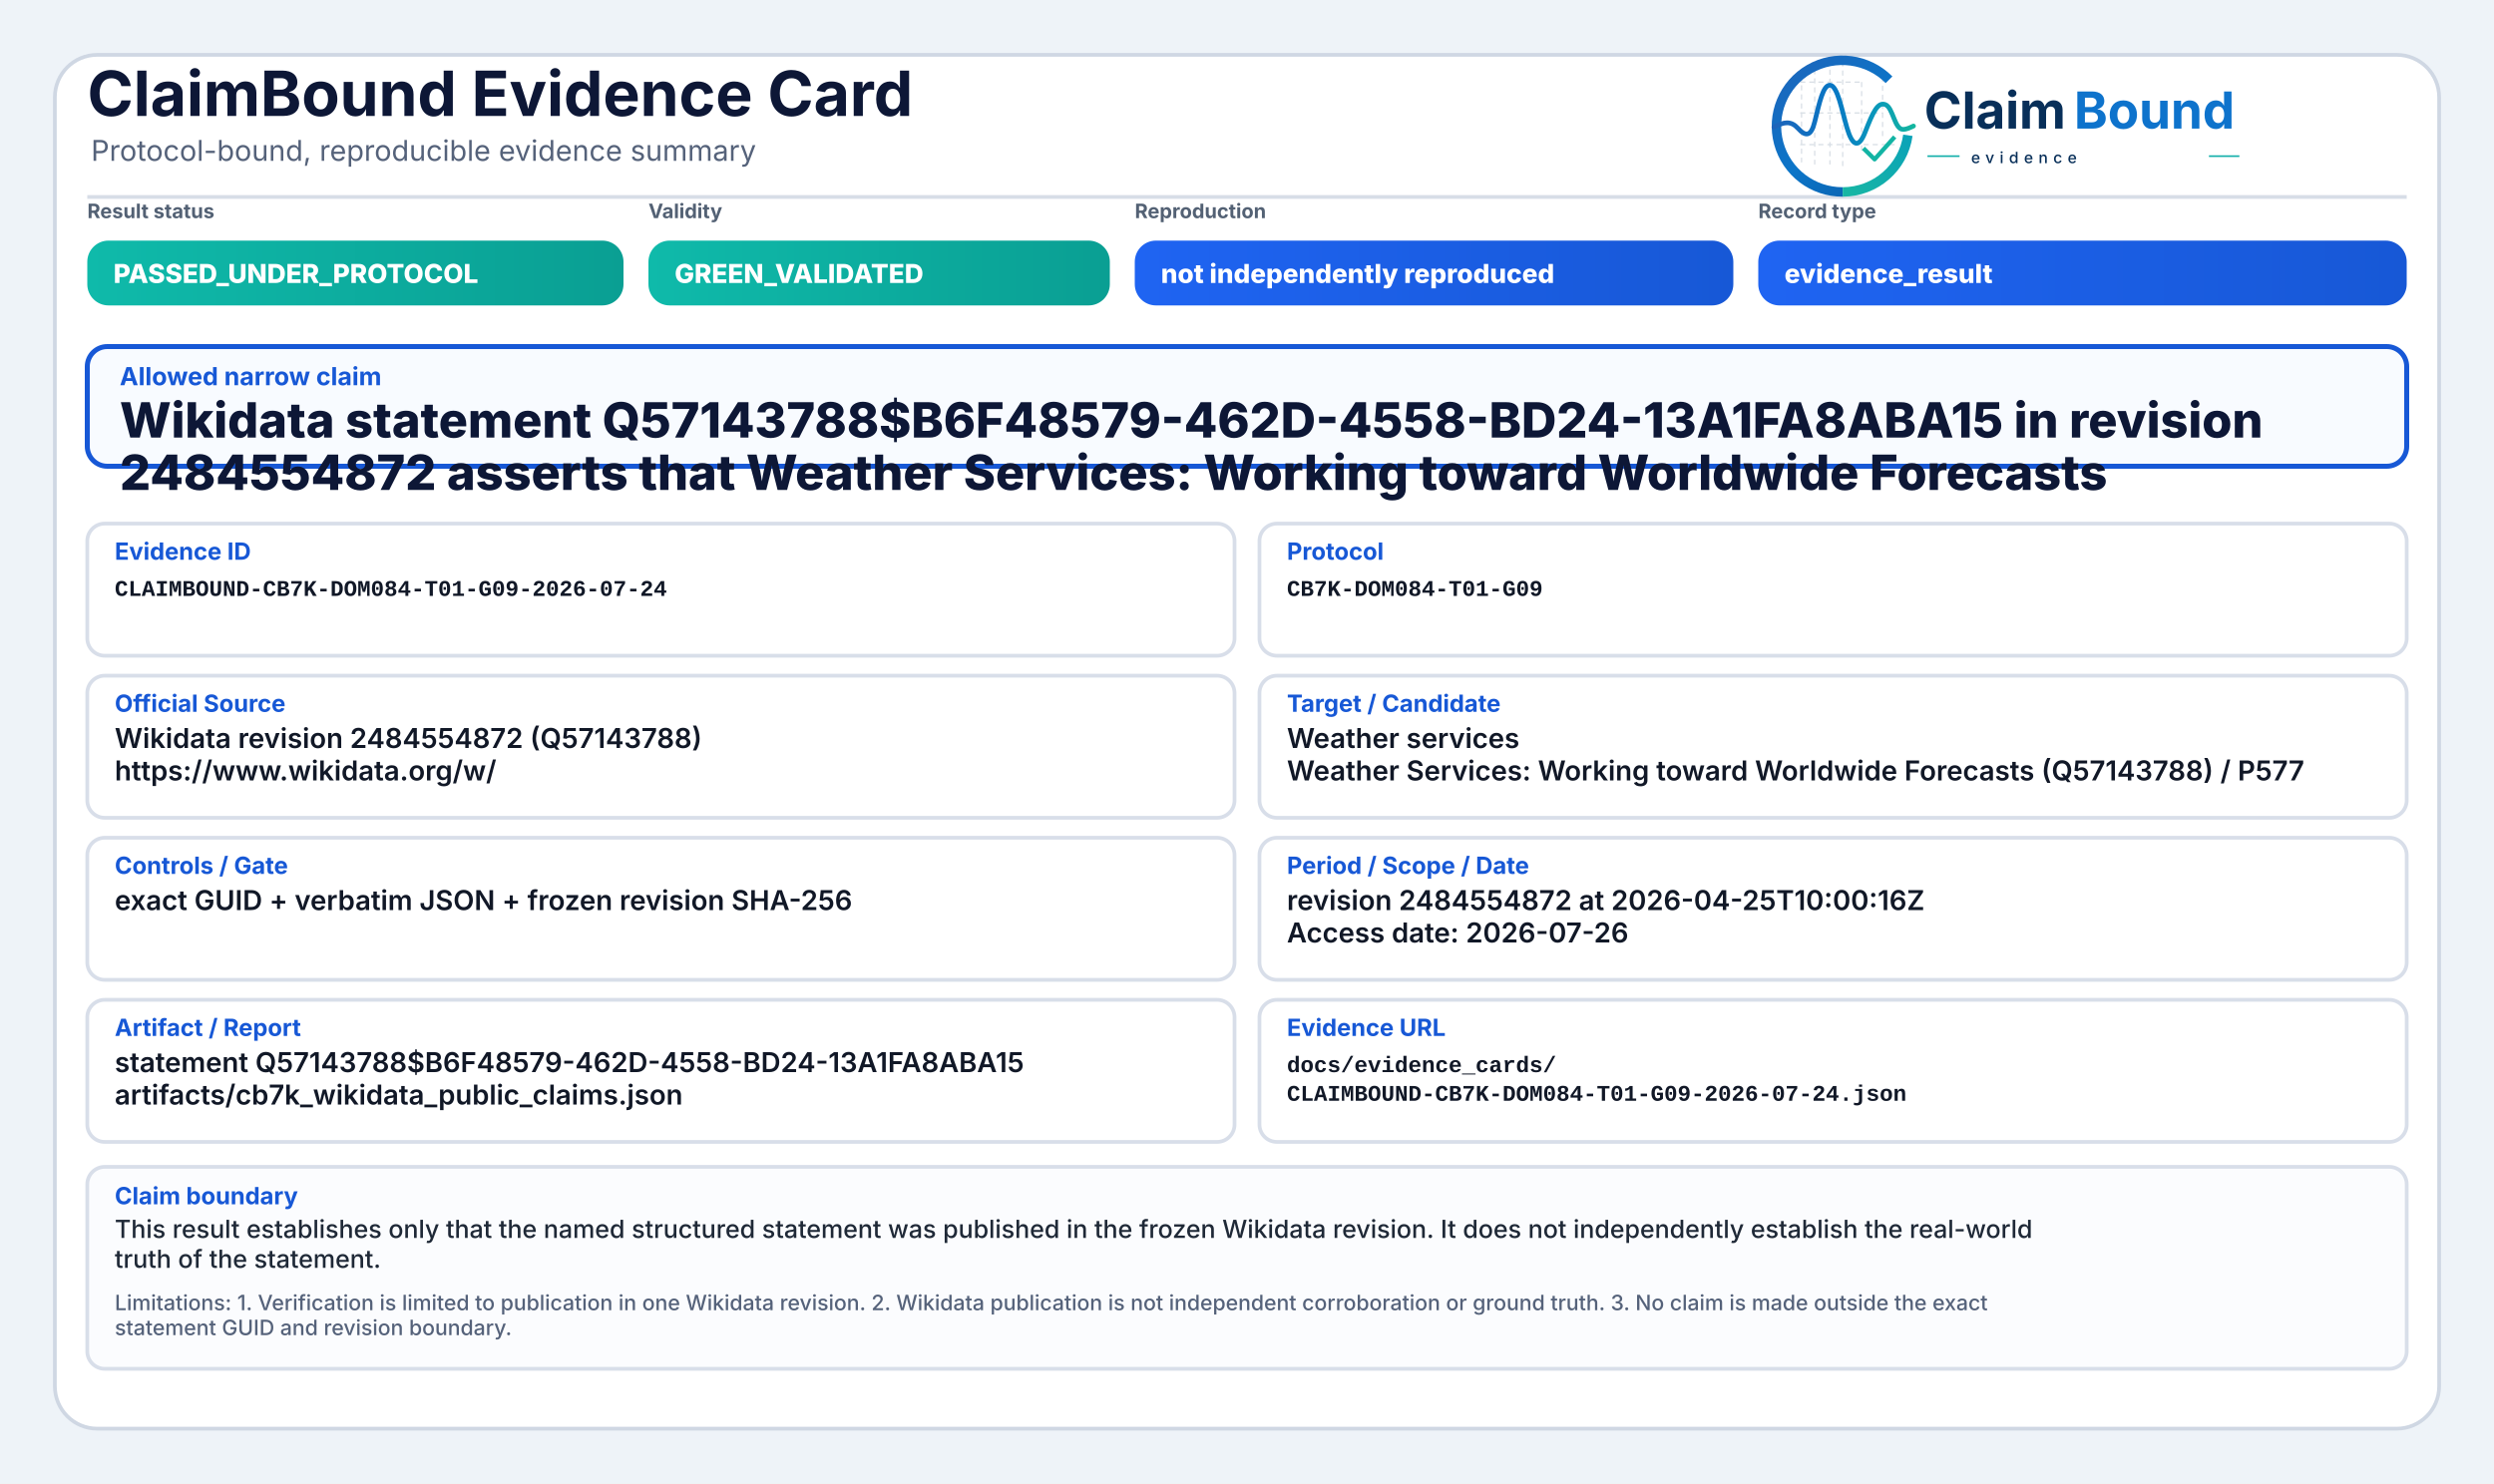
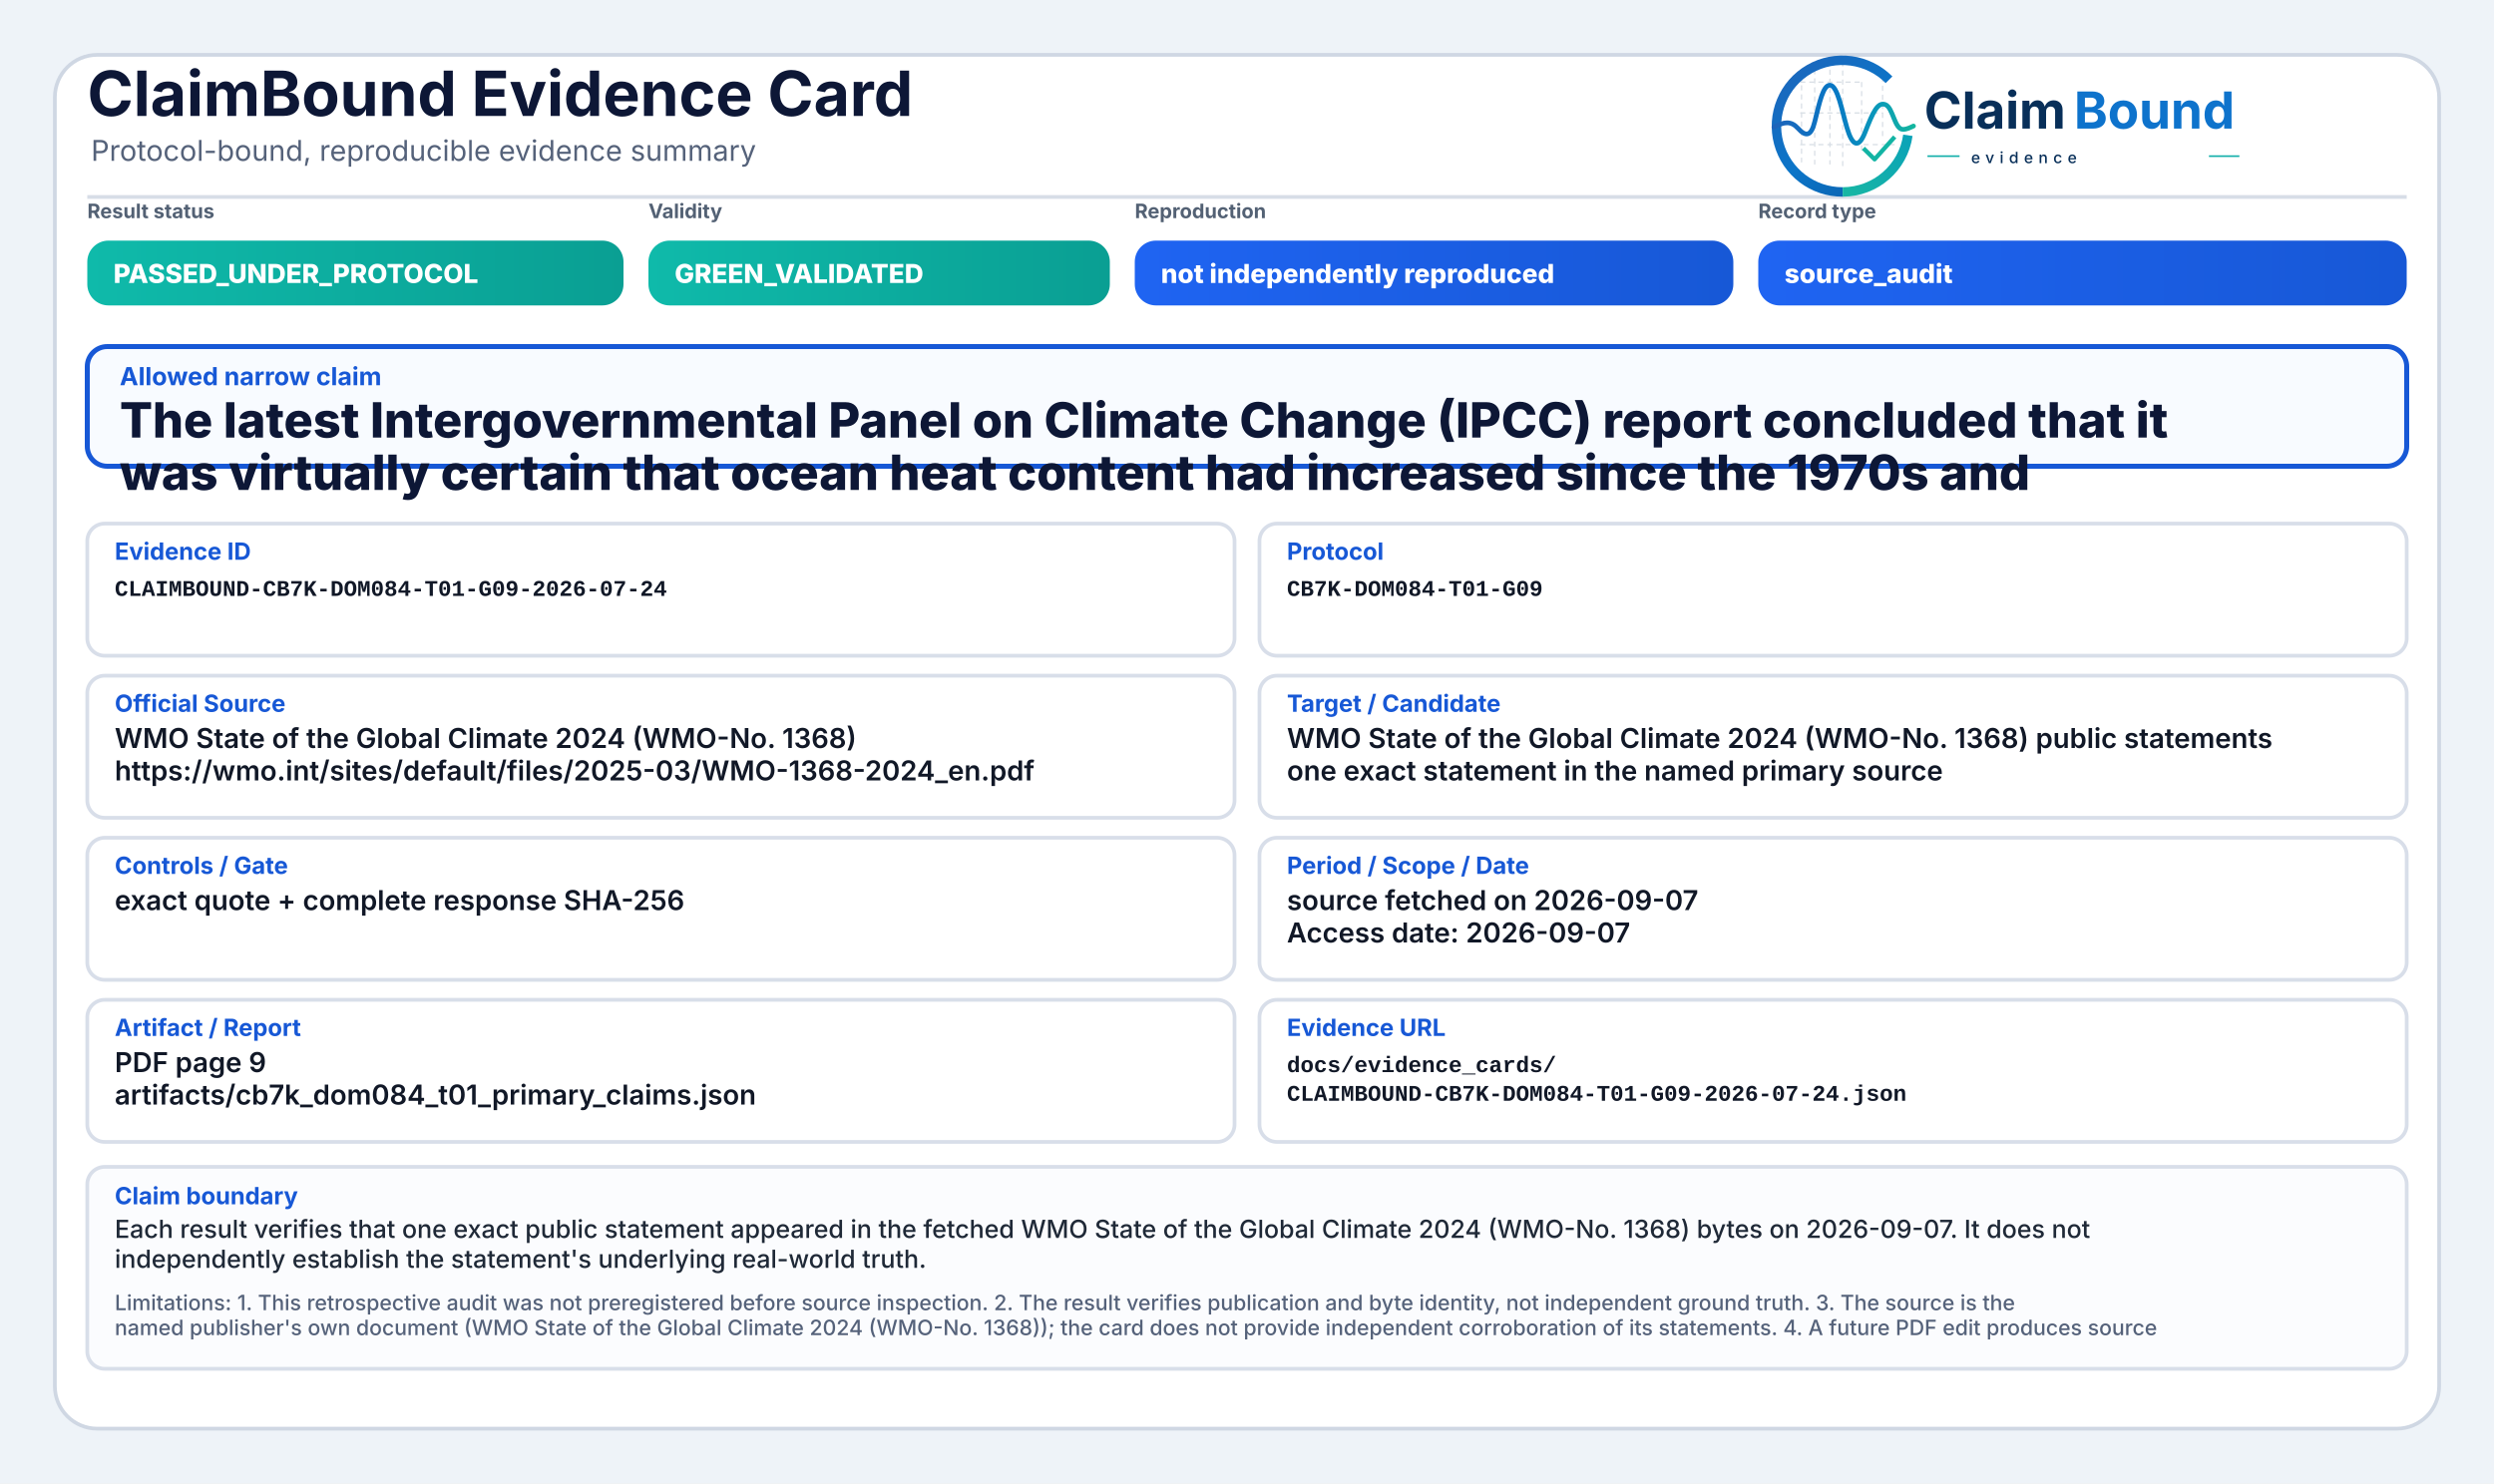
<svg xmlns="http://www.w3.org/2000/svg" width="2000" height="1190" viewBox="0 0 2000 1190" role="img" aria-label="ClaimBound Evidence Card">
  <defs>
    <linearGradient id="greenGrad" x1="0" y1="0" x2="1" y2="0">
      <stop offset="0%" stop-color="#0fbaaa" />
      <stop offset="100%" stop-color="#0a9f93" />
    </linearGradient>
    <linearGradient id="yellowGrad" x1="0" y1="0" x2="1" y2="0">
      <stop offset="0%" stop-color="#fbbf24" />
      <stop offset="100%" stop-color="#d97706" />
    </linearGradient>
    <linearGradient id="amberGrad" x1="0" y1="0" x2="1" y2="0">
      <stop offset="0%" stop-color="#f97316" />
      <stop offset="100%" stop-color="#c2410c" />
    </linearGradient>
    <linearGradient id="redGrad" x1="0" y1="0" x2="1" y2="0">
      <stop offset="0%" stop-color="#ef4444" />
      <stop offset="100%" stop-color="#b91c1c" />
    </linearGradient>
    <linearGradient id="grayGrad" x1="0" y1="0" x2="1" y2="0">
      <stop offset="0%" stop-color="#64748b" />
      <stop offset="100%" stop-color="#475569" />
    </linearGradient>
    <linearGradient id="blueGrad" x1="0" y1="0" x2="1" y2="0">
      <stop offset="0%" stop-color="#1f64f2" />
      <stop offset="100%" stop-color="#1758d6" />
    </linearGradient>
    <linearGradient id="logoRingBlue" x1="73" y1="453" x2="348" y2="793" gradientUnits="userSpaceOnUse">
      <stop offset="0" stop-color="#1E64BA" />
      <stop offset="0.55" stop-color="#0C75C8" />
      <stop offset="1" stop-color="#0A5FAB" />
    </linearGradient>
    <linearGradient id="logoRingTeal" x1="221" y1="792" x2="403" y2="594" gradientUnits="userSpaceOnUse">
      <stop offset="0" stop-color="#18B7A3" />
      <stop offset="1" stop-color="#089EBC" />
    </linearGradient>
    <linearGradient id="logoSignalGradient" x1="61" y1="628" x2="404" y2="628" gradientUnits="userSpaceOnUse">
      <stop offset="0" stop-color="#1E64BA" />
      <stop offset="0.43" stop-color="#0877C4" />
      <stop offset="0.72" stop-color="#0A97BB" />
      <stop offset="1" stop-color="#14B69E" />
    </linearGradient>
  </defs>
  <rect x="0" y="0" width="2000" height="1190" fill="#eef3f8" />
  <rect x="44" y="44" width="1912" height="1102" rx="34" fill="#ffffff" stroke="#cfd7e3" stroke-width="3" />
  <path d="M70 158 H1930" stroke="#d7dde7" stroke-width="3" />
  <text x="70" y="93" font-family="Inter, Segoe UI, Arial, sans-serif" font-size="50" font-weight="750" fill="#0d1736">ClaimBound Evidence Card</text>
  <text x="73" y="129" font-family="Inter, Segoe UI, Arial, sans-serif" font-size="23" font-weight="400" fill="#55627a">Protocol-bound, reproducible evidence summary</text>
  <g aria-label="ClaimBound evidence logo" transform="translate(1415,52) scale(0.33) translate(-40,-478)">
    <g stroke-linecap="butt" stroke-linejoin="round">
      <g stroke="#CBD3DC" stroke-width="3.2" stroke-linecap="round" stroke-dasharray="10 12" opacity="0.72">
        <path d="M130 507V714" />
        <path d="M162 490V719" />
        <path d="M199 491V719" />
        <path d="M230 471V726" />
        <path d="M276 521V690" />
        <path d="M327 508V650" />
        <path d="M128 520H277" />
        <path d="M128 595H327" />
        <path d="M128 672H355" />
      </g>
      <path d="M342.6 514.3A160 160 0 1 0 230 787" fill="none" stroke="url(#logoRingBlue)" stroke-width="23" />
      <path d="M230 787A160 160 0 0 0 388.4 649.3" fill="none" stroke="url(#logoRingTeal)" stroke-width="23" />
      <path d="M63 629.5C87 616.4 104.3 613.6 121.2 632.2C140.7 653.8 153.4 651.6 162.1 616.2C173.8 568.5 182.5 527.5 198.9 527.5C217.5 527.5 228.4 590.6 240.3 630.8C253.4 675.4 268.6 682.8 284.6 641.5C303.5 592.9 315.2 567.6 333.7 574.7C352.6 582 355.7 635.1 376.6 634.9C386.2 634.8 394 630.4 402 626.8" fill="none" stroke="url(#logoSignalGradient)" stroke-width="11.5" stroke-linecap="round" />
      <path d="M284 684.5L307.5 707.7L353 657" fill="none" stroke="#12B4A4" stroke-width="10.5" stroke-linecap="square" />
    </g>
    <text x="428" y="633" font-family="Inter, Segoe UI, Arial, sans-serif" font-size="124" font-weight="750" fill="#082F59" text-rendering="geometricPrecision">Claim</text>
    <text x="792" y="633" font-family="Inter, Segoe UI, Arial, sans-serif" font-size="124" font-weight="750" fill="#0E73CC" text-rendering="geometricPrecision">Bound</text>
    <line x1="436" y1="700" x2="514" y2="700" stroke="#11AFA9" stroke-width="4" />
    <text x="542" y="717" font-family="Inter, Segoe UI, Arial, sans-serif" font-size="38" font-weight="500" letter-spacing="13" fill="#082F59">evidence</text>
    <line x1="1120" y1="700" x2="1194" y2="700" stroke="#11AFA9" stroke-width="4" />
  </g>
  <text x="70" y="175" font-family="Inter, Segoe UI, Arial, sans-serif" font-size="16" font-weight="650" fill="#536174">Result status</text>
  <rect x="70" y="193" width="430" height="52" rx="17" fill="url(#greenGrad)" />
  <text x="91" y="227" font-family="Inter, Segoe UI, Arial, sans-serif" font-size="21" font-weight="800" fill="#ffffff">PASSED_UNDER_PROTOCOL</text>
  <text x="520" y="175" font-family="Inter, Segoe UI, Arial, sans-serif" font-size="16" font-weight="650" fill="#536174">Validity</text>
  <rect x="520" y="193" width="370" height="52" rx="17" fill="url(#greenGrad)" />
  <text x="541" y="227" font-family="Inter, Segoe UI, Arial, sans-serif" font-size="21" font-weight="800" fill="#ffffff">GREEN_VALIDATED</text>
  <text x="910" y="175" font-family="Inter, Segoe UI, Arial, sans-serif" font-size="16" font-weight="650" fill="#536174">Reproduction</text>
  <rect x="910" y="193" width="480" height="52" rx="17" fill="url(#blueGrad)" />
  <text x="931" y="227" font-family="Inter, Segoe UI, Arial, sans-serif" font-size="21" font-weight="800" fill="#ffffff">not independently reproduced</text>
  <text x="1410" y="175" font-family="Inter, Segoe UI, Arial, sans-serif" font-size="16" font-weight="650" fill="#536174">Record type</text>
  <rect x="1410" y="193" width="520" height="52" rx="17" fill="url(#blueGrad)" />
-   <text x="1431" y="227" font-family="Inter, Segoe UI, Arial, sans-serif" font-size="21" font-weight="800" fill="#ffffff">evidence_result</text>
+   <text x="1431" y="227" font-family="Inter, Segoe UI, Arial, sans-serif" font-size="21" font-weight="800" fill="#ffffff">source_audit</text>
  <rect x="70" y="278" width="1860" height="96" rx="16" fill="#f8fbff" stroke="#1758d6" stroke-width="4" />
  <text x="96" y="309" font-family="Inter, Segoe UI, Arial, sans-serif" font-size="20" font-weight="750" fill="#1758d6">Allowed narrow claim</text>
-   <text x="96" y="351" font-family="Inter, Segoe UI, Arial, sans-serif" font-size="39" font-weight="800" fill="#0d1736">Wikidata statement Q57143788$B6F48579-462D-4558-BD24-13A1FA8ABA15 in revision</text>
-   <text x="96" y="393" font-family="Inter, Segoe UI, Arial, sans-serif" font-size="39" font-weight="800" fill="#0d1736">2484554872 asserts that Weather Services: Working toward Worldwide Forecasts</text>
+   <text x="96" y="351" font-family="Inter, Segoe UI, Arial, sans-serif" font-size="39" font-weight="800" fill="#0d1736">The latest Intergovernmental Panel on Climate Change (IPCC) report concluded that it</text>
+   <text x="96" y="393" font-family="Inter, Segoe UI, Arial, sans-serif" font-size="39" font-weight="800" fill="#0d1736">was virtually certain that ocean heat content had increased since the 1970s and</text>
  <rect x="70" y="420" width="920" height="106" rx="14" fill="#ffffff" stroke="#d8dee9" stroke-width="3" />
  <text x="92" y="449" font-family="Inter, Segoe UI, Arial, sans-serif" font-size="19" font-weight="750" fill="#1758d6">Evidence ID</text>
  <text x="92" y="478" font-family="SFMono-Regular, Consolas, Liberation Mono, monospace" font-size="18" font-weight="600" fill="#111827">CLAIMBOUND-CB7K-DOM084-T01-G09-2026-07-24</text>
  <rect x="1010" y="420" width="920" height="106" rx="14" fill="#ffffff" stroke="#d8dee9" stroke-width="3" />
  <text x="1032" y="449" font-family="Inter, Segoe UI, Arial, sans-serif" font-size="19" font-weight="750" fill="#1758d6">Protocol</text>
  <text x="1032" y="478" font-family="SFMono-Regular, Consolas, Liberation Mono, monospace" font-size="18" font-weight="600" fill="#111827">CB7K-DOM084-T01-G09</text>
  <rect x="70" y="542" width="920" height="114" rx="14" fill="#ffffff" stroke="#d8dee9" stroke-width="3" />
  <text x="92" y="571" font-family="Inter, Segoe UI, Arial, sans-serif" font-size="19" font-weight="750" fill="#1758d6">Official Source</text>
-   <text x="92" y="600" font-family="Inter, Segoe UI, Arial, sans-serif" font-size="22" font-weight="600" fill="#111827">Wikidata revision 2484554872 (Q57143788)</text>
-   <text x="92" y="626" font-family="Inter, Segoe UI, Arial, sans-serif" font-size="22" font-weight="600" fill="#111827">https://www.wikidata.org/w/</text>
+   <text x="92" y="600" font-family="Inter, Segoe UI, Arial, sans-serif" font-size="22" font-weight="600" fill="#111827">WMO State of the Global Climate 2024 (WMO-No. 1368)</text>
+   <text x="92" y="626" font-family="Inter, Segoe UI, Arial, sans-serif" font-size="22" font-weight="600" fill="#111827">https://wmo.int/sites/default/files/2025-03/WMO-1368-2024_en.pdf</text>
  <rect x="1010" y="542" width="920" height="114" rx="14" fill="#ffffff" stroke="#d8dee9" stroke-width="3" />
  <text x="1032" y="571" font-family="Inter, Segoe UI, Arial, sans-serif" font-size="19" font-weight="750" fill="#1758d6">Target / Candidate</text>
-   <text x="1032" y="600" font-family="Inter, Segoe UI, Arial, sans-serif" font-size="22" font-weight="600" fill="#111827">Weather services</text>
-   <text x="1032" y="626" font-family="Inter, Segoe UI, Arial, sans-serif" font-size="22" font-weight="600" fill="#111827">Weather Services: Working toward Worldwide Forecasts (Q57143788) / P577</text>
+   <text x="1032" y="600" font-family="Inter, Segoe UI, Arial, sans-serif" font-size="22" font-weight="600" fill="#111827">WMO State of the Global Climate 2024 (WMO-No. 1368) public statements</text>
+   <text x="1032" y="626" font-family="Inter, Segoe UI, Arial, sans-serif" font-size="22" font-weight="600" fill="#111827">one exact statement in the named primary source</text>
  <rect x="70" y="672" width="920" height="114" rx="14" fill="#ffffff" stroke="#d8dee9" stroke-width="3" />
  <text x="92" y="701" font-family="Inter, Segoe UI, Arial, sans-serif" font-size="19" font-weight="750" fill="#1758d6">Controls / Gate</text>
-   <text x="92" y="730" font-family="Inter, Segoe UI, Arial, sans-serif" font-size="22" font-weight="600" fill="#111827">exact GUID + verbatim JSON + frozen revision SHA-256</text>
+   <text x="92" y="730" font-family="Inter, Segoe UI, Arial, sans-serif" font-size="22" font-weight="600" fill="#111827">exact quote + complete response SHA-256</text>
  <rect x="1010" y="672" width="920" height="114" rx="14" fill="#ffffff" stroke="#d8dee9" stroke-width="3" />
  <text x="1032" y="701" font-family="Inter, Segoe UI, Arial, sans-serif" font-size="19" font-weight="750" fill="#1758d6">Period / Scope / Date</text>
-   <text x="1032" y="730" font-family="Inter, Segoe UI, Arial, sans-serif" font-size="22" font-weight="600" fill="#111827">revision 2484554872 at 2026-04-25T10:00:16Z</text>
-   <text x="1032" y="756" font-family="Inter, Segoe UI, Arial, sans-serif" font-size="22" font-weight="600" fill="#111827">Access date: 2026-07-26</text>
+   <text x="1032" y="730" font-family="Inter, Segoe UI, Arial, sans-serif" font-size="22" font-weight="600" fill="#111827">source fetched on 2026-09-07</text>
+   <text x="1032" y="756" font-family="Inter, Segoe UI, Arial, sans-serif" font-size="22" font-weight="600" fill="#111827">Access date: 2026-09-07</text>
  <rect x="70" y="802" width="920" height="114" rx="14" fill="#ffffff" stroke="#d8dee9" stroke-width="3" />
  <text x="92" y="831" font-family="Inter, Segoe UI, Arial, sans-serif" font-size="19" font-weight="750" fill="#1758d6">Artifact / Report</text>
-   <text x="92" y="860" font-family="Inter, Segoe UI, Arial, sans-serif" font-size="22" font-weight="600" fill="#111827">statement Q57143788$B6F48579-462D-4558-BD24-13A1FA8ABA15</text>
-   <text x="92" y="886" font-family="Inter, Segoe UI, Arial, sans-serif" font-size="22" font-weight="600" fill="#111827">artifacts/cb7k_wikidata_public_claims.json</text>
+   <text x="92" y="860" font-family="Inter, Segoe UI, Arial, sans-serif" font-size="22" font-weight="600" fill="#111827">PDF page 9</text>
+   <text x="92" y="886" font-family="Inter, Segoe UI, Arial, sans-serif" font-size="22" font-weight="600" fill="#111827">artifacts/cb7k_dom084_t01_primary_claims.json</text>
  <rect x="1010" y="802" width="920" height="114" rx="14" fill="#ffffff" stroke="#d8dee9" stroke-width="3" />
  <text x="1032" y="831" font-family="Inter, Segoe UI, Arial, sans-serif" font-size="19" font-weight="750" fill="#1758d6">Evidence URL</text>
  <text x="1032" y="860" font-family="SFMono-Regular, Consolas, Liberation Mono, monospace" font-size="18" font-weight="600" fill="#111827">docs/evidence_cards/</text>
  <text x="1032" y="883" font-family="SFMono-Regular, Consolas, Liberation Mono, monospace" font-size="18" font-weight="600" fill="#111827">CLAIMBOUND-CB7K-DOM084-T01-G09-2026-07-24.json</text>
  <rect x="70" y="936" width="1860" height="162" rx="14" fill="#fbfcfe" stroke="#d8dee9" stroke-width="3" />
  <text x="92" y="966" font-family="Inter, Segoe UI, Arial, sans-serif" font-size="19" font-weight="750" fill="#1758d6">Claim boundary</text>
-   <text x="92" y="993" font-family="Inter, Segoe UI, Arial, sans-serif" font-size="20" font-weight="500" fill="#1f2937">This result establishes only that the named structured statement was published in the frozen Wikidata revision. It does not independently establish the real-world</text>
-   <text x="92" y="1017" font-family="Inter, Segoe UI, Arial, sans-serif" font-size="20" font-weight="500" fill="#1f2937">truth of the statement.</text>
-   <text x="92" y="1051" font-family="Inter, Segoe UI, Arial, sans-serif" font-size="17" font-weight="500" fill="#55627a">Limitations: 1. Verification is limited to publication in one Wikidata revision. 2. Wikidata publication is not independent corroboration or ground truth. 3. No claim is made outside the exact</text>
-   <text x="92" y="1071" font-family="Inter, Segoe UI, Arial, sans-serif" font-size="17" font-weight="500" fill="#55627a">statement GUID and revision boundary.</text>
+   <text x="92" y="993" font-family="Inter, Segoe UI, Arial, sans-serif" font-size="20" font-weight="500" fill="#1f2937">Each result verifies that one exact public statement appeared in the fetched WMO State of the Global Climate 2024 (WMO-No. 1368) bytes on 2026-09-07. It does not</text>
+   <text x="92" y="1017" font-family="Inter, Segoe UI, Arial, sans-serif" font-size="20" font-weight="500" fill="#1f2937">independently establish the statement's underlying real-world truth.</text>
+   <text x="92" y="1051" font-family="Inter, Segoe UI, Arial, sans-serif" font-size="17" font-weight="500" fill="#55627a">Limitations: 1. This retrospective audit was not preregistered before source inspection. 2. The result verifies publication and byte identity, not independent ground truth. 3. The source is the</text>
+   <text x="92" y="1071" font-family="Inter, Segoe UI, Arial, sans-serif" font-size="17" font-weight="500" fill="#55627a">named publisher's own document (WMO State of the Global Climate 2024 (WMO-No. 1368)); the card does not provide independent corroboration of its statements. 4. A future PDF edit produces source</text>
</svg>
